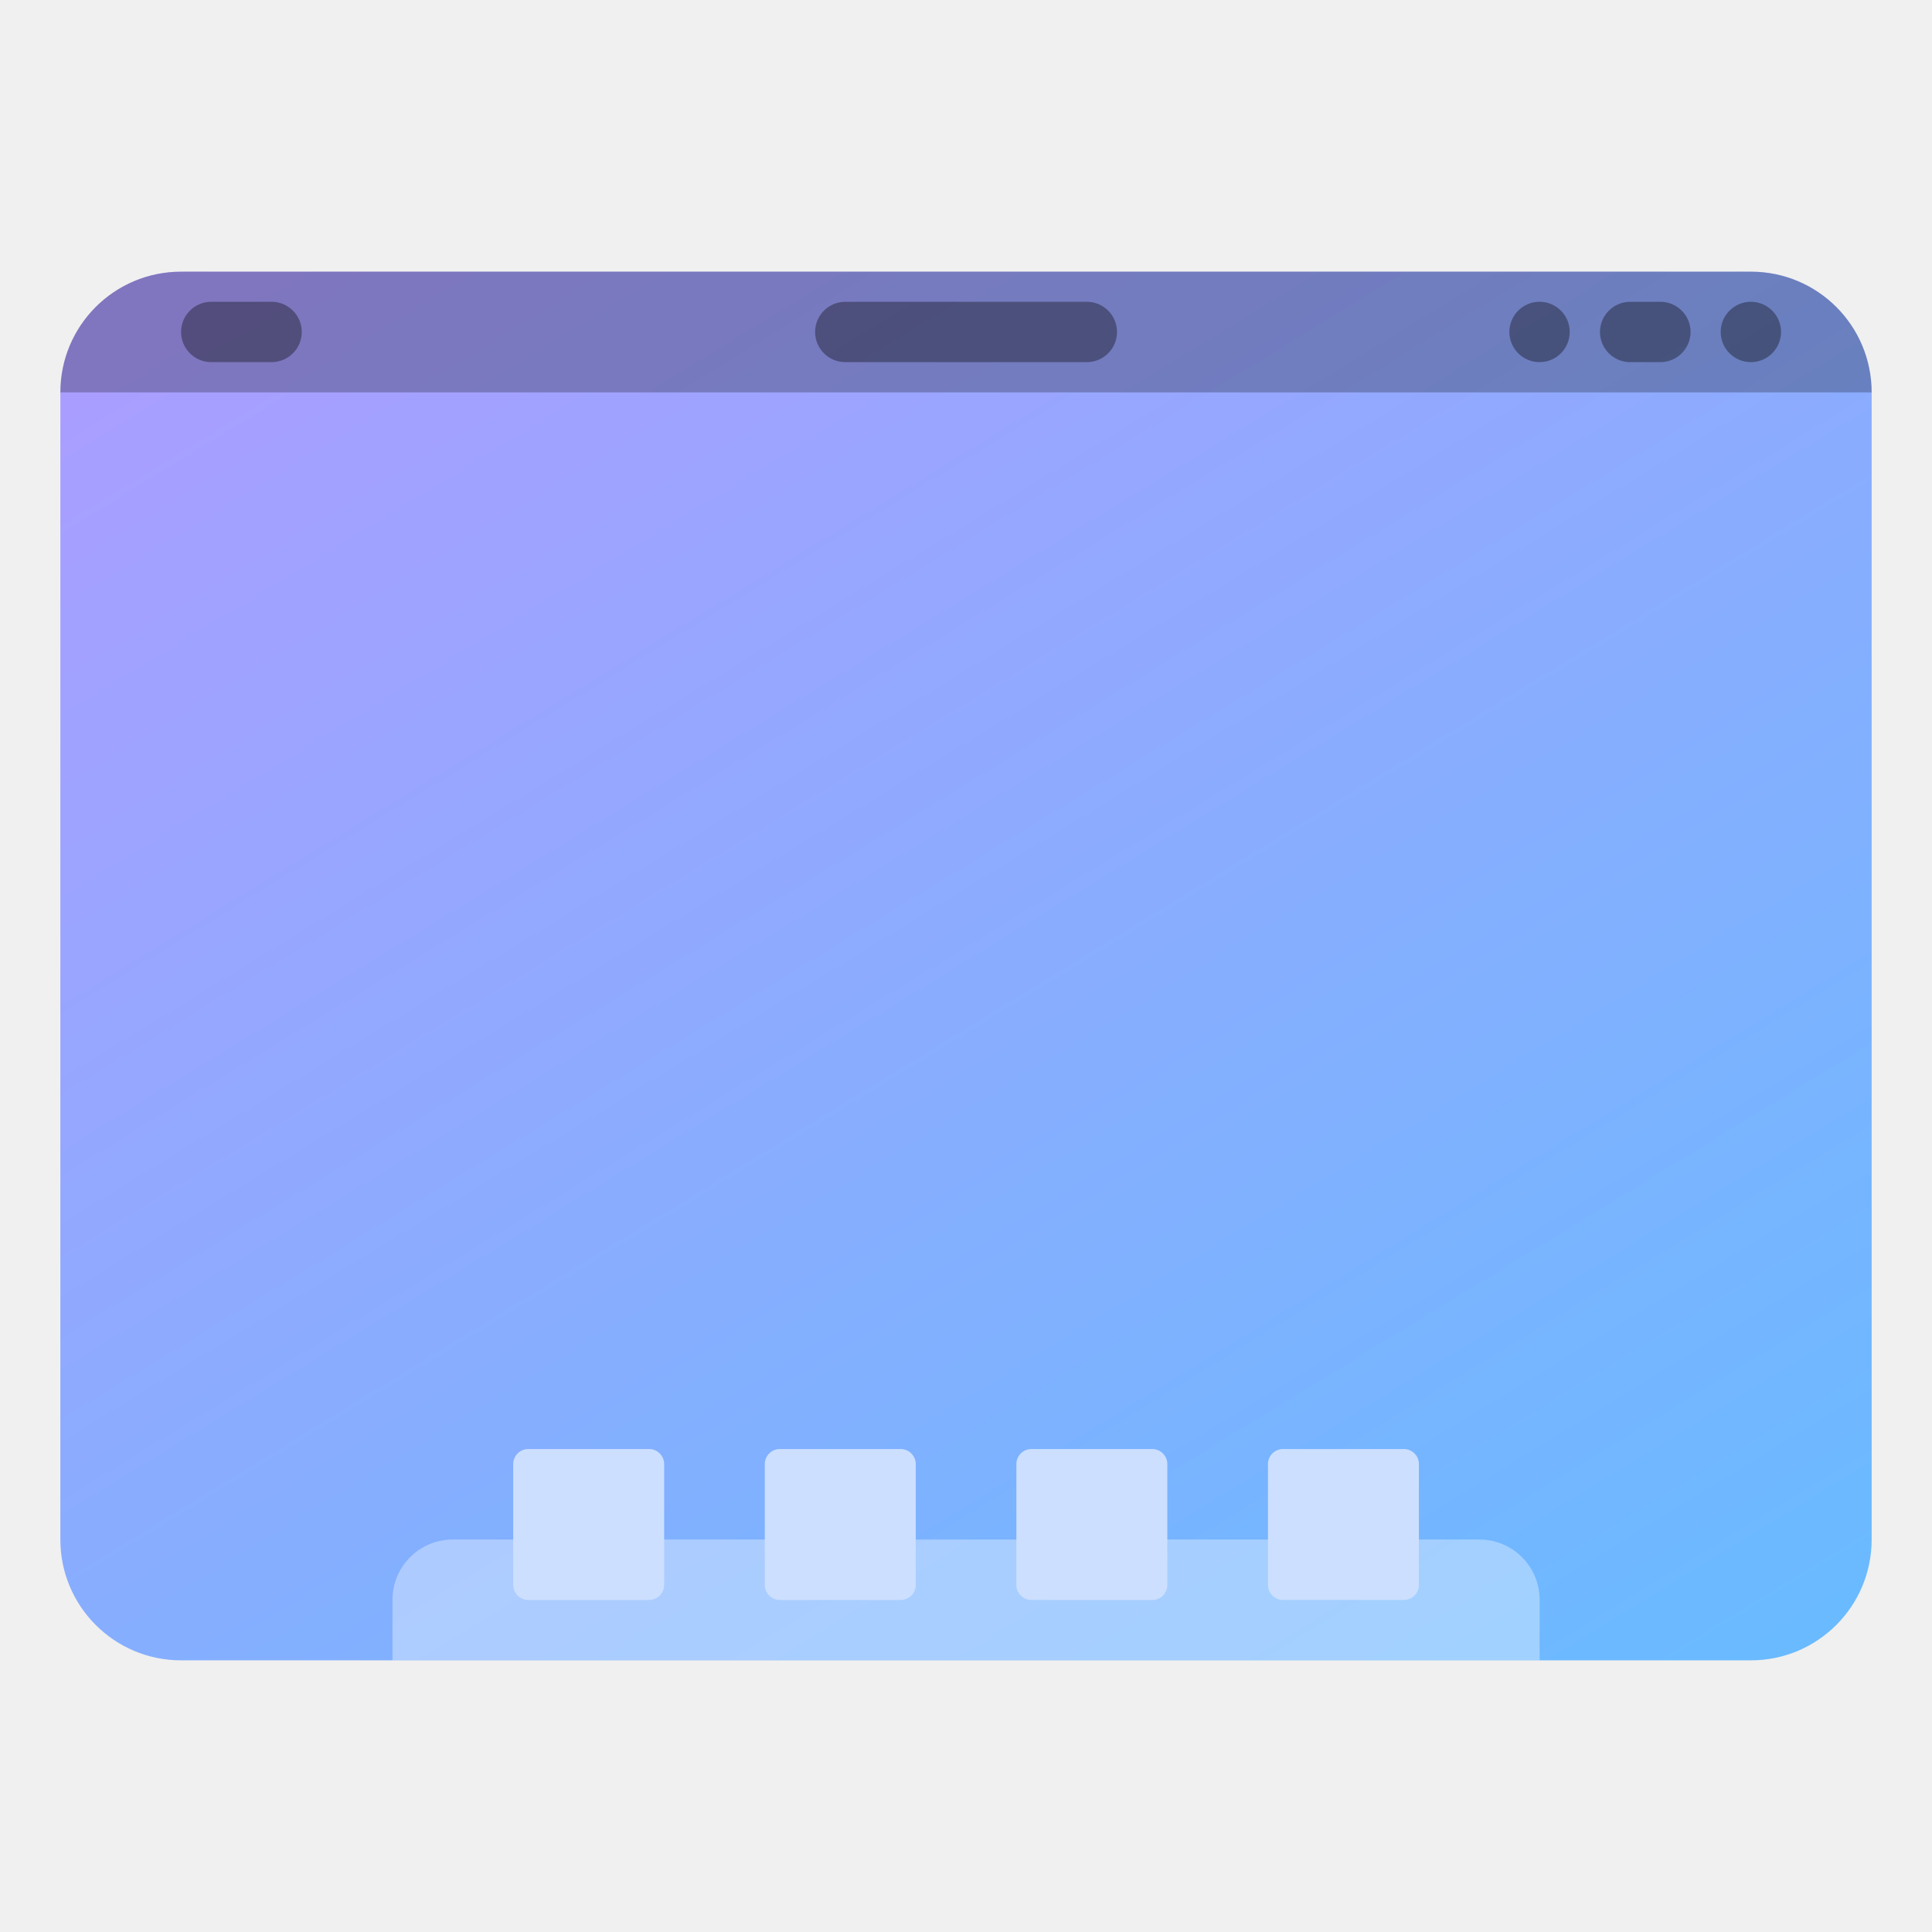
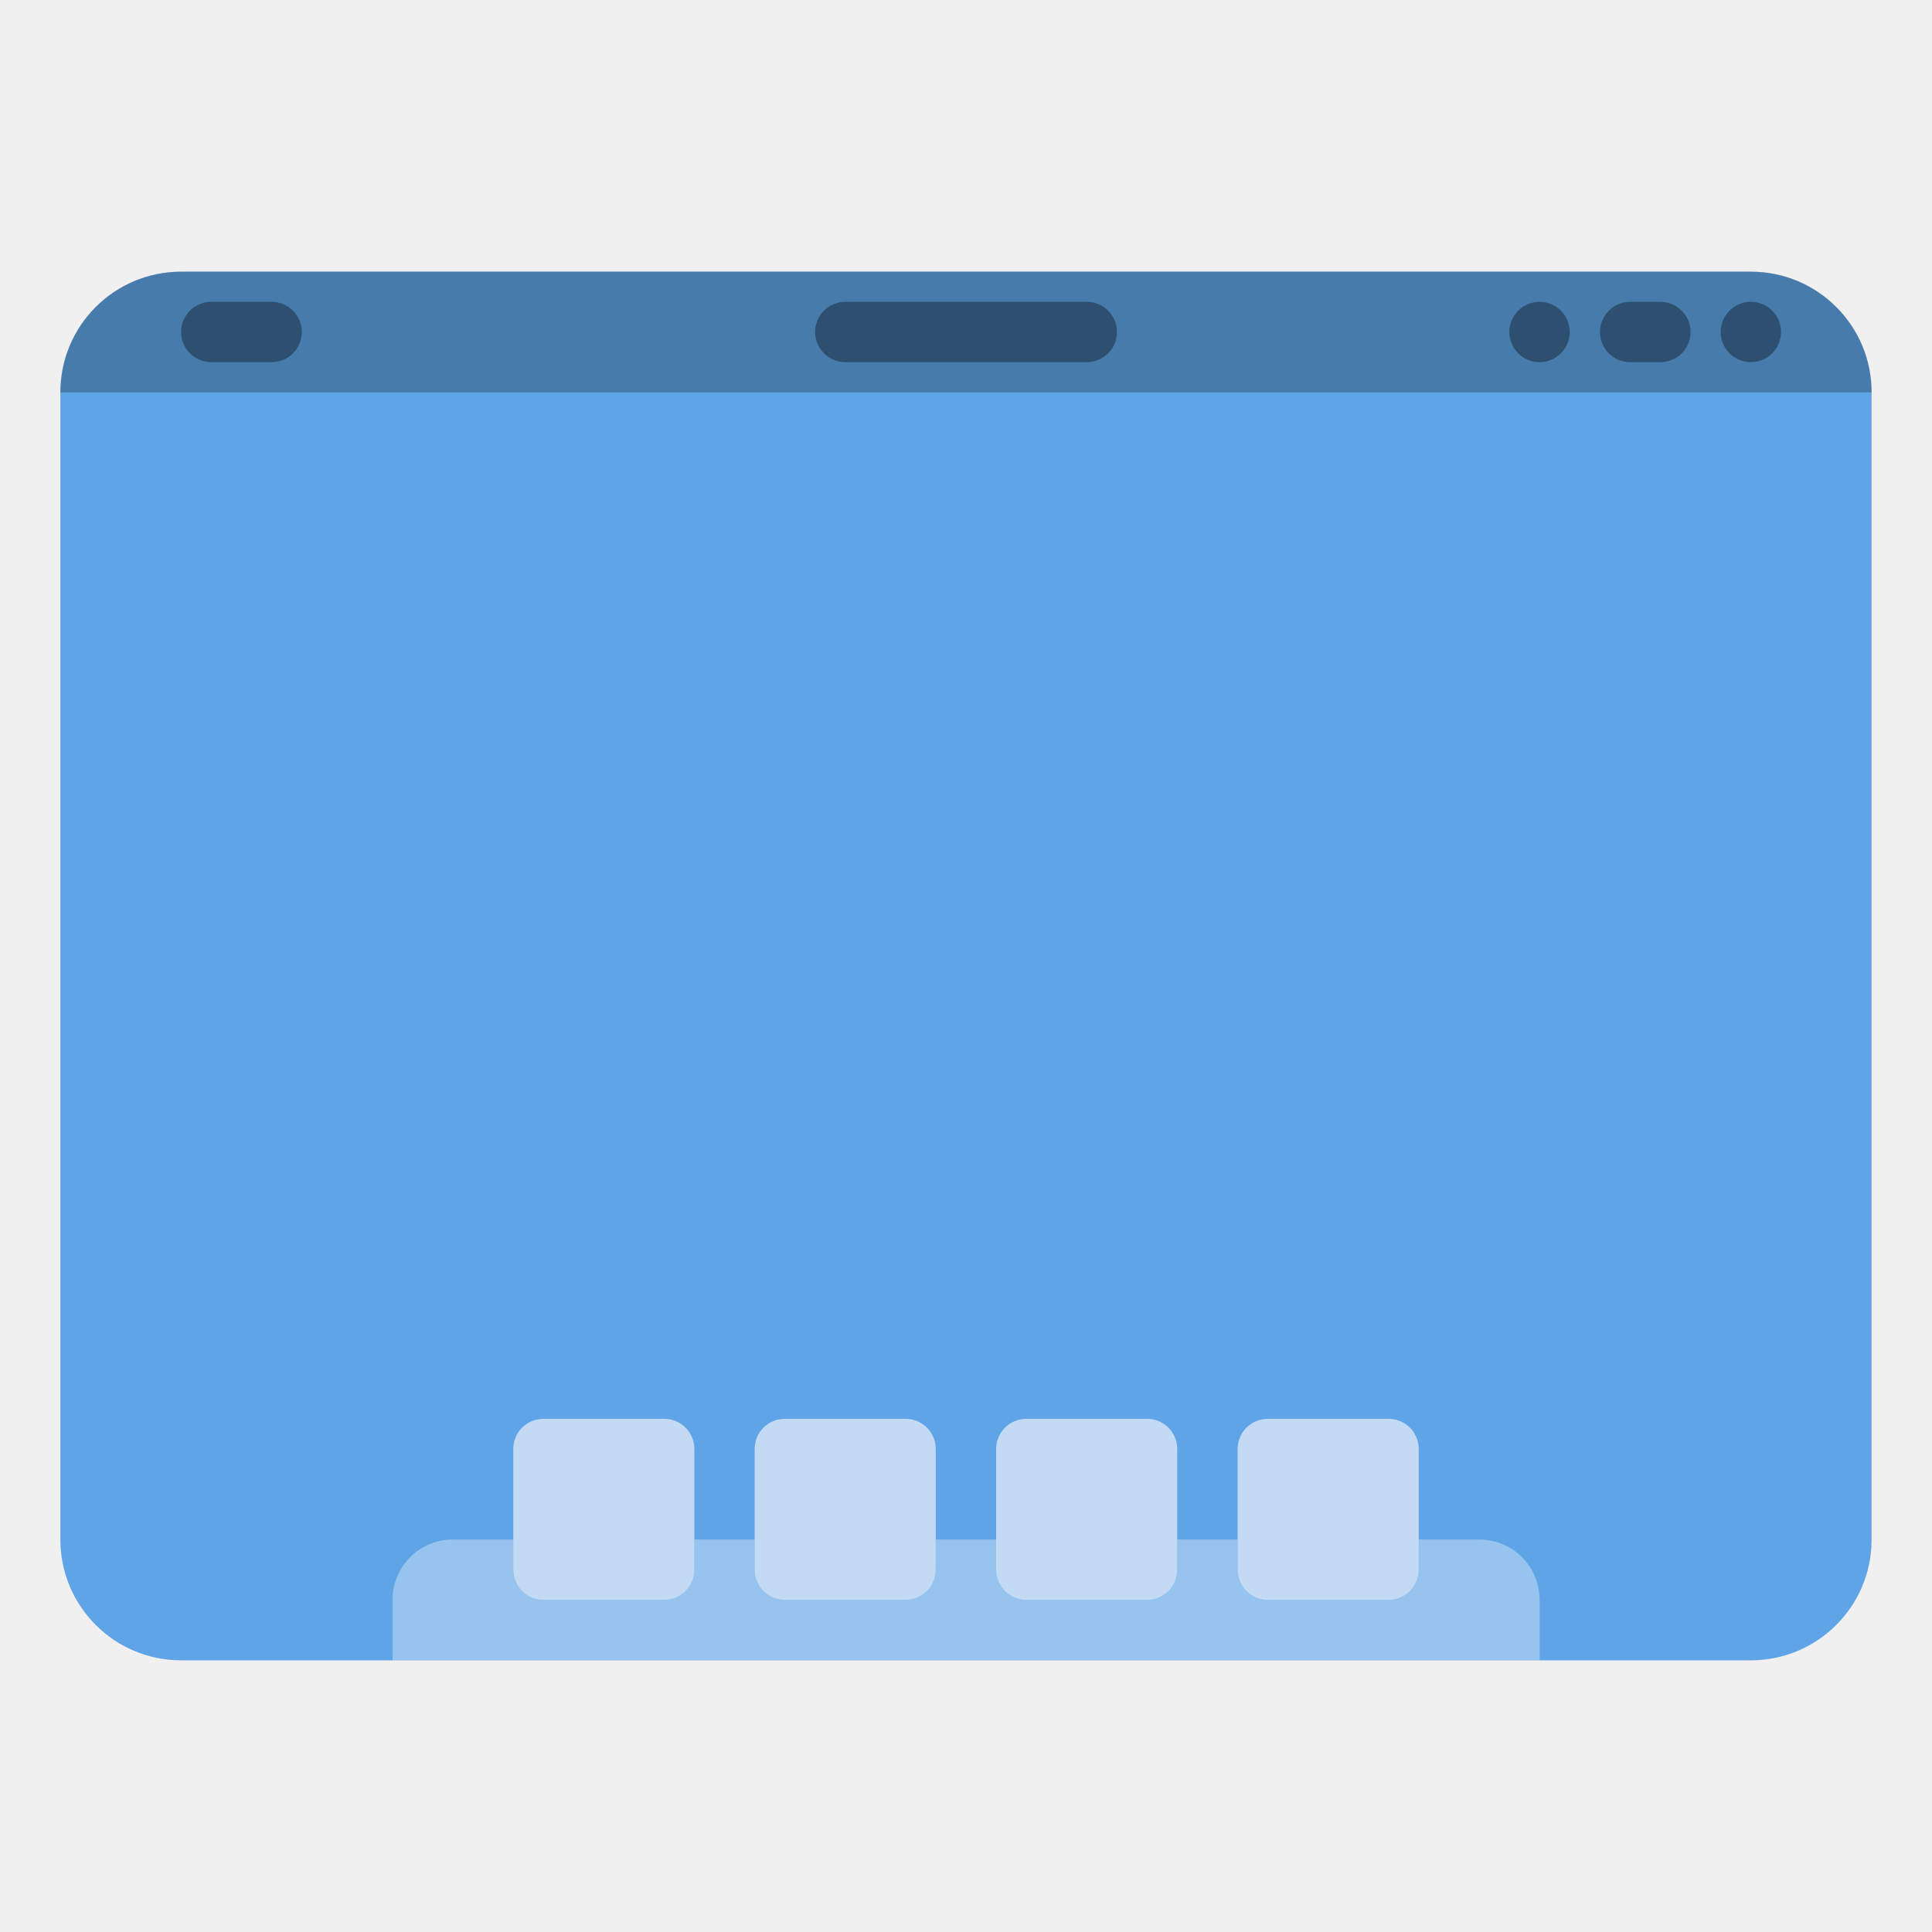
- <svg xmlns="http://www.w3.org/2000/svg" width="64" height="64" version="1.1" viewBox="0 0 16.933 16.933">
+ <svg xmlns="http://www.w3.org/2000/svg" width="64" height="64" version="1.1" viewBox="0 0 64 64">
  <defs>
-     <linearGradient id="c" x1="13.229" x2="2.117" y1="297" y2="280.07" gradientTransform="matrix(1.0714 0 0 1 -.605 -280.07)" gradientUnits="userSpaceOnUse">
-       <stop stop-color="#66bcff" offset="0" />
-       <stop stop-color="#b29aff" offset="1" />
-     </linearGradient>
+     <style id="current-color-scheme" type="text/css">.ColorScheme-Text {
+         color:#333333;
+       }
+       .ColorScheme-Highlight {
+         color:#5294e2;
+       }</style>
  </defs>
-   <rect x=".529" y="2.381" width="15.875" height="12.171" rx="1.058" ry="1.058" fill="url(#c)" style="paint-order:stroke markers fill" />
-   <rect x="1.587" y="2.645" width="1.058" height=".529" ry=".265" opacity=".35" style="paint-order:stroke markers fill" />
-   <rect x="7.144" y="2.645" width="2.646" height=".529" ry=".265" opacity=".35" style="paint-order:stroke markers fill" />
-   <rect x="15.081" y="2.645" width=".529" height=".529" ry=".265" opacity=".35" style="paint-order:stroke markers fill" />
-   <rect x="14.023" y="2.645" width=".794" height=".529" ry=".265" opacity=".35" style="paint-order:stroke markers fill" />
-   <rect x="13.229" y="2.645" width=".529" height=".529" ry=".265" opacity=".35" style="paint-order:stroke markers fill" />
-   <path transform="scale(.26458)" d="m15.002 50.998c-1.108 0-2 0.892-2 2v2.002h38v-2.002c0-1.108-0.892-2-2-2h-34z" fill="#fff" opacity=".35" stroke-width="3.78" style="paint-order:stroke markers fill" />
-   <g fill="#ccdfff">
-     <rect x="4.498" y="12.7" width="1.323" height="1.323" ry=".132" style="paint-order:stroke markers fill" />
-     <rect x="6.703" y="12.7" width="1.323" height="1.323" ry=".132" style="paint-order:stroke markers fill" />
-     <rect x="8.908" y="12.7" width="1.323" height="1.323" ry=".132" style="paint-order:stroke markers fill" />
-     <rect x="11.113" y="12.7" width="1.323" height="1.323" ry=".132" style="paint-order:stroke markers fill" />
-   </g>
-   <path transform="scale(.26458)" d="m6 9c-2.216 0-3.999 1.782-4 3.998h60c-0.001-2.216-1.784-3.998-4-3.998h-52z" opacity=".25" stroke-width="3.78" style="paint-order:stroke markers fill" />
+   <rect class="ColorScheme-Highlight" x="2" y="9" width="59.999" height="46" rx="3.999" ry="3.999" fill="currentColor" stroke-width="3.78" />
+   <rect x="2" y="9" width="60" height="46" rx="4" ry="4" fill="#ffffff" opacity=".15" style="mix-blend-mode:overlay" />
+   <path d="m15.003 50.998c-1.108 0-2 0.892-2 2v2.002h37.999v-2.002c0-1.108-0.892-2-2-2z" fill="#ffffff" opacity=".35" />
+   <path class="ColorScheme-Highlight" d="m18.002 47c-0.554 0-1 0.446-1 1v4c0 0.554 0.446 1 1 1h4c0.554 0 1-0.446 1-1v-4c0-0.554-0.446-1-1-1h-4zm7.996 0c-0.554 0-1 0.446-1 1v4c0 0.554 0.446 1 1 1h4c0.554 0 1-0.446 1-1v-4c0-0.554-0.446-1-1-1h-4zm8 0c-0.554 0-1 0.446-1 1v4c0 0.554 0.446 1 1 1h4c0.554 0 1-0.446 1-1v-4c0-0.554-0.446-1-1-1h-4zm8 0c-0.554 0-1 0.446-1 1v4c0 0.554 0.446 1 1 1h4c0.554 0 1-0.446 1-1v-4c0-0.554-0.446-1-1-1h-4z" fill="currentColor" />
+   <path class="ColorScheme-Highlight" d="m18.002 47c-0.554 0-1 0.446-1 1v4c0 0.554 0.446 1 1 1h4c0.554 0 1-0.446 1-1v-4c0-0.554-0.446-1-1-1h-4zm7.996 0c-0.554 0-1 0.446-1 1v4c0 0.554 0.446 1 1 1h4c0.554 0 1-0.446 1-1v-4c0-0.554-0.446-1-1-1h-4zm8 0c-0.554 0-1 0.446-1 1v4c0 0.554 0.446 1 1 1h4c0.554 0 1-0.446 1-1v-4c0-0.554-0.446-1-1-1h-4zm8 0c-0.554 0-1 0.446-1 1v4c0 0.554 0.446 1 1 1h4c0.554 0 1-0.446 1-1v-4c0-0.554-0.446-1-1-1h-4z" fill="#ffffff" opacity=".65" />
+   <path d="m6 9c-2.215 0-3.999 1.783-4 3.998h60c-0.001-2.215-1.785-3.998-4-3.998h-52z" fill="#000000" opacity=".25" />
+   <rect x="5.999" y="9.998" width="3.999" height="1.999" ry="1.002" fill="#000000" opacity=".35" />
+   <rect x="27.002" y="9.998" width="10" height="1.999" ry="1.002" fill="#000000" opacity=".35" />
+   <rect x="56.999" y="9.998" width="1.999" height="1.999" ry="1.002" fill="#000000" opacity=".35" />
+   <rect x="53.001" y="9.998" width="3.001" height="1.999" ry="1.002" fill="#000000" opacity=".35" />
+   <rect x="50" y="9.998" width="1.999" height="1.999" ry="1.002" fill="#000000" opacity=".35" />
</svg>
